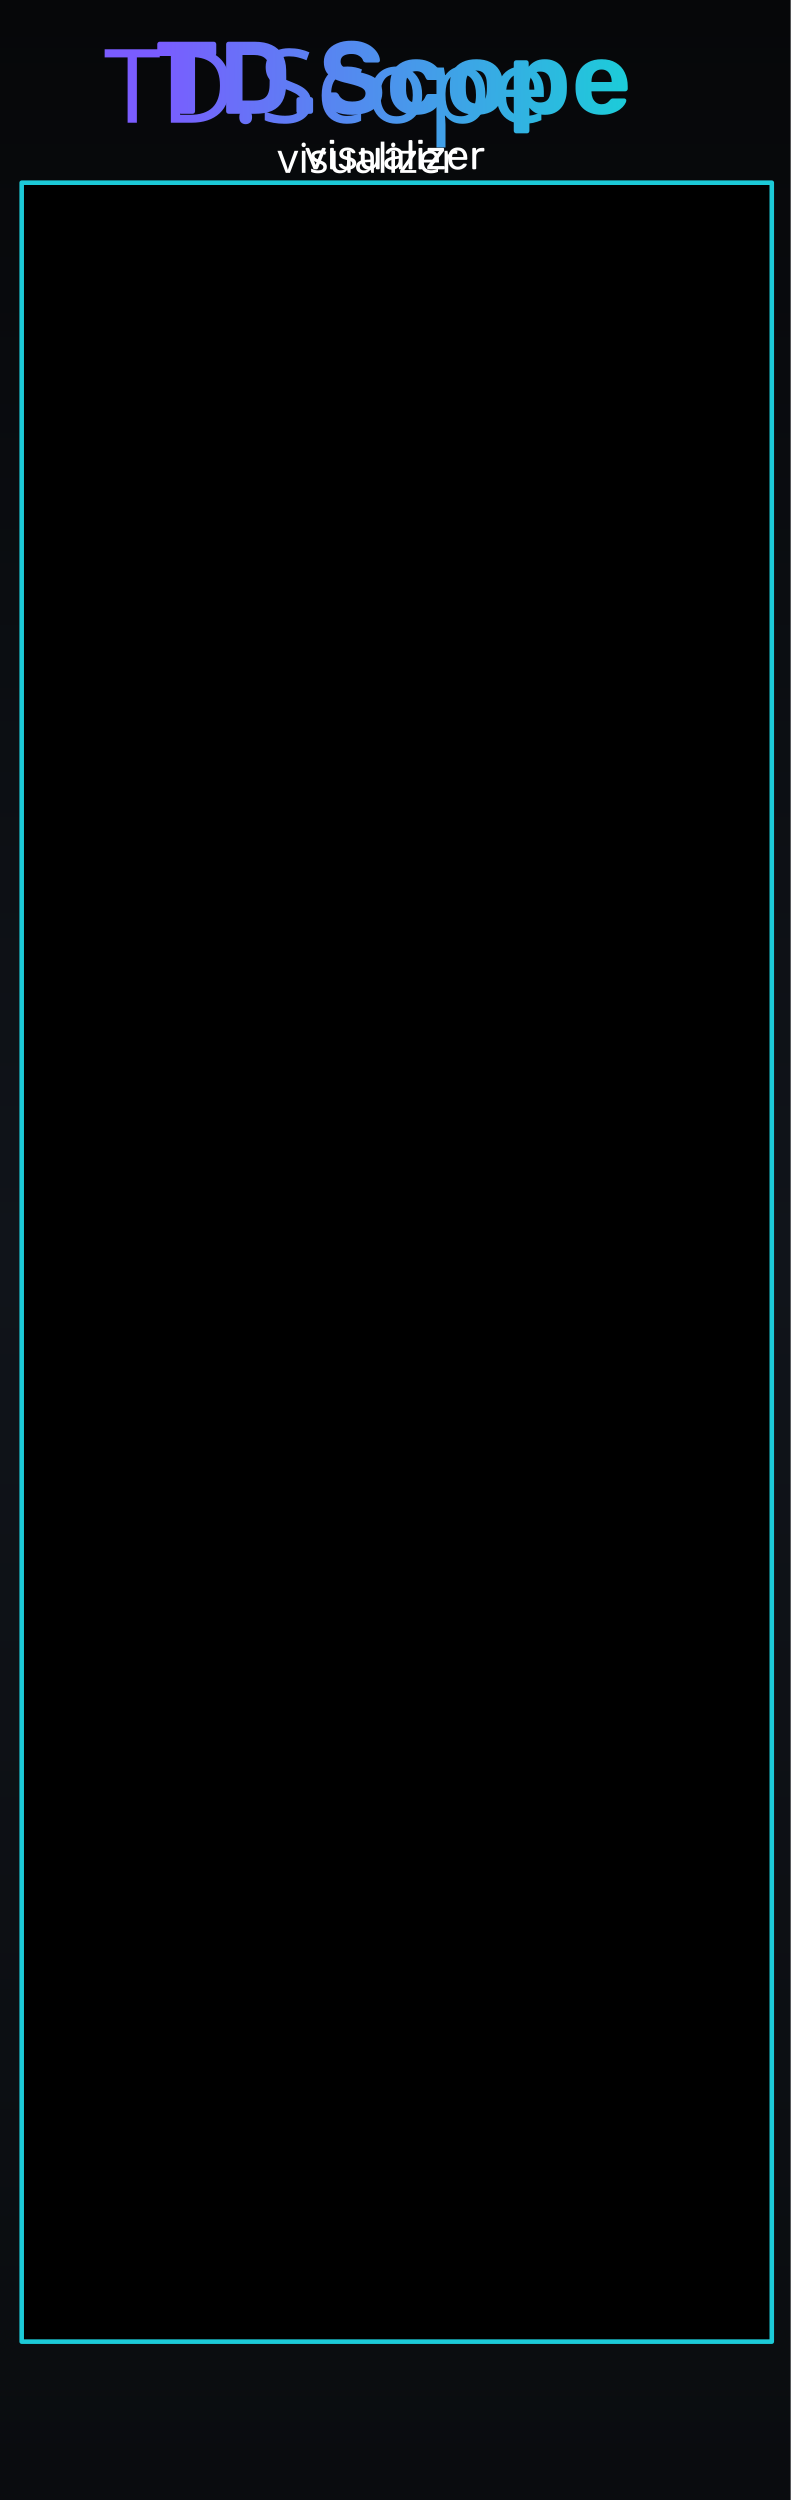
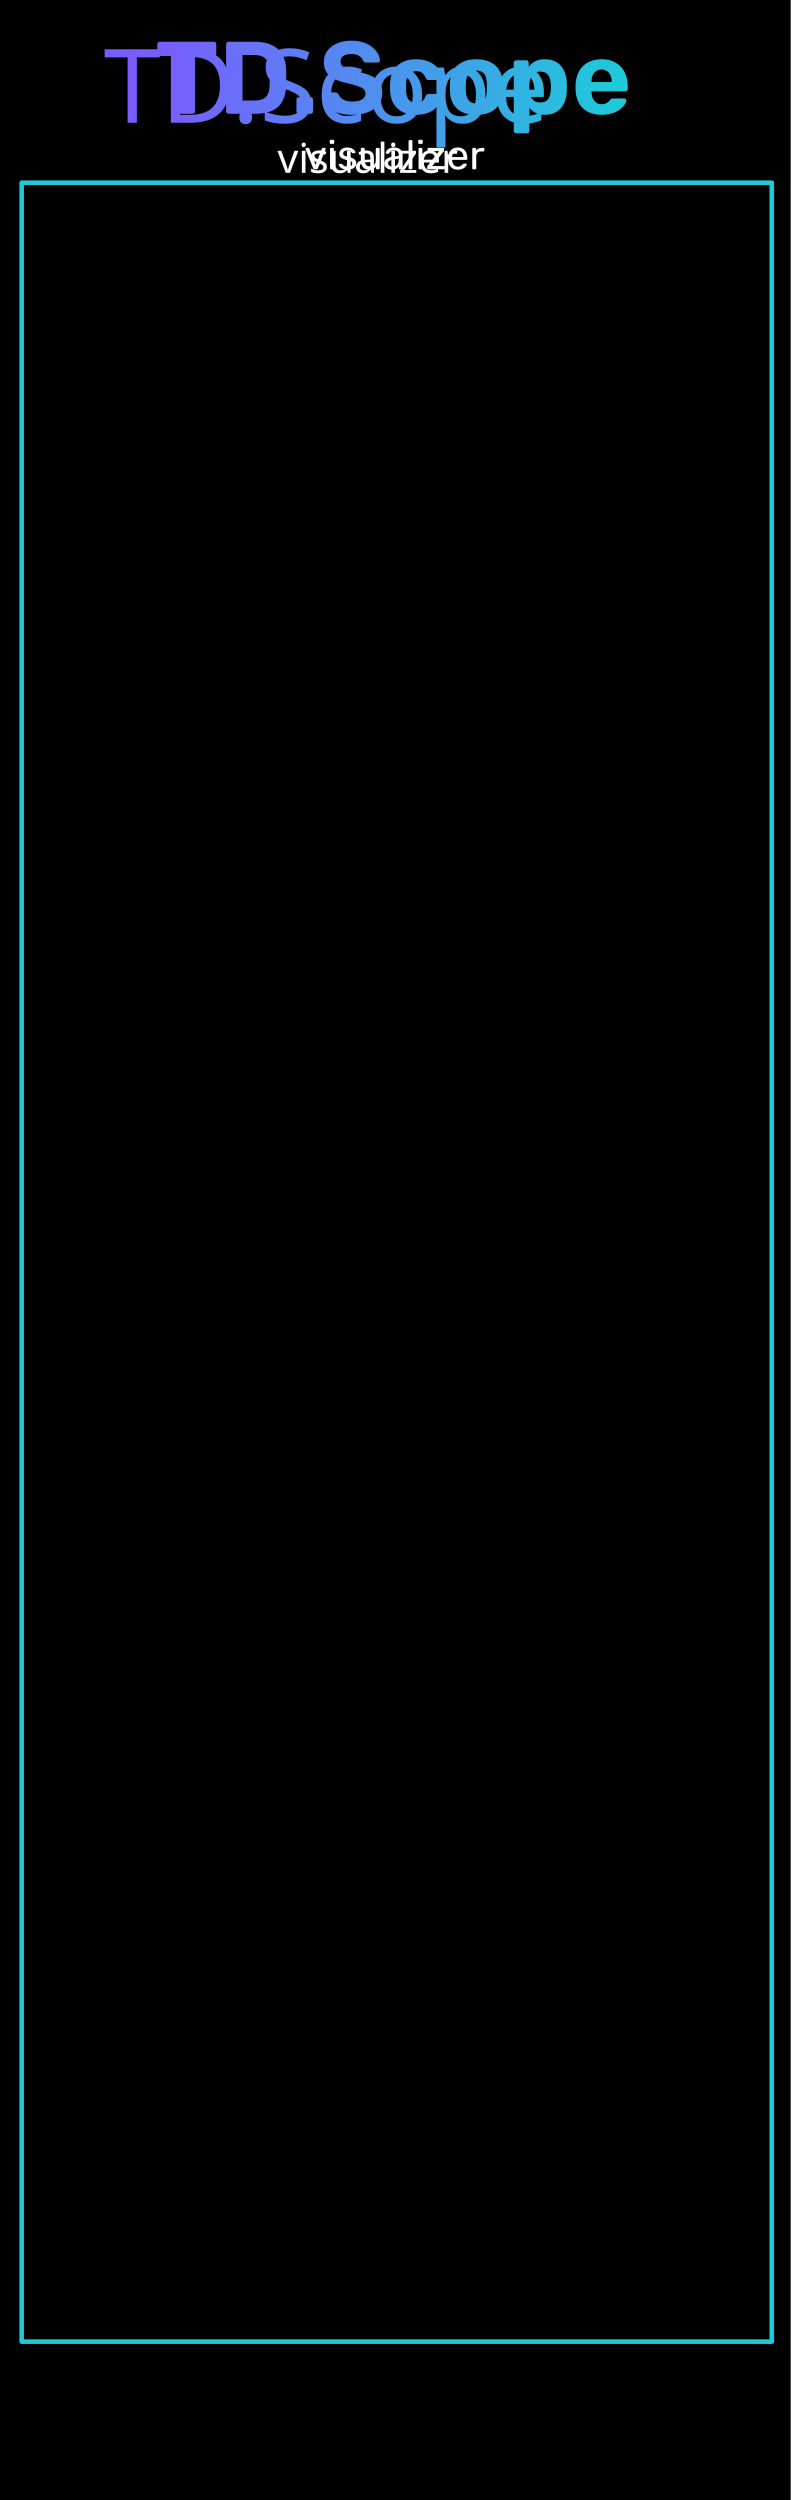
<svg xmlns="http://www.w3.org/2000/svg" xmlns:xlink="http://www.w3.org/1999/xlink" version="1.2" width="40.64mm" height="128.5mm" viewBox="0 0 4064 12850" preserveAspectRatio="xMidYMid" fill-rule="evenodd" stroke-width="28.222" stroke-linejoin="round" xml:space="preserve" id="svg488">
  <defs id="defs1">
    <linearGradient id="linearGradient22">
      <stop style="stop-color:#7a5cff;stop-opacity:1;" offset="0" id="stop22" />
      <stop style="stop-color:#1cccd9;stop-opacity:1;" offset="1" id="stop23" />
    </linearGradient>
    <linearGradient id="linearGradient20">
      <stop style="stop-color:#795cff;stop-opacity:1" offset="0" id="stop20" />
      <stop style="stop-color:#1cccd9;stop-opacity:1;" offset="1" id="stop21" />
    </linearGradient>
    <linearGradient id="linearGradient16" x1="0" y1="0" x2="0" y2="1">
      <stop offset="0" stop-color="#1ccad8" stop-opacity="0.65" id="stop15" style="stop-color:#1ccad8;stop-opacity:1;" />
      <stop offset="1" stop-color="#7a5cff" stop-opacity="0.65" id="stop16" style="stop-color:#7a5cff;stop-opacity:1;" />
    </linearGradient>
    <linearGradient id="linearGradient14" x1="0" y1="0" x2="0" y2="1">
      <stop offset="0" stop-color="#1ccad8" stop-opacity="0.65" id="stop13" style="stop-color:#1ccad8;stop-opacity:1;" />
      <stop offset="1" stop-color="#7a5cff" stop-opacity="0.65" id="stop14" style="stop-color:#7a5cff;stop-opacity:1;" />
    </linearGradient>
    <linearGradient id="linearGradient12" x1="0" y1="0" x2="0" y2="1">
      <stop offset="0" stop-color="#1ccad8" stop-opacity="0.65" id="stop11" style="stop-color:#6140bf;stop-opacity:1;" />
      <stop offset="1" stop-color="#7a5cff" stop-opacity="0.65" id="stop12" />
    </linearGradient>
    <linearGradient id="bgGrad" x1="1108.886" y1="886.881" x2="1108.886" y2="12348.43" gradientTransform="matrix(0.3557381,0,0,1.124423,591.7092,0)" gradientUnits="userSpaceOnUse">
      <stop offset="0" stop-color="#0b0d10" id="stop1" style="stop-color:#060709;stop-opacity:1;" />
      <stop offset="50%" stop-color="#10141a" id="stop2" />
      <stop offset="1" stop-color="#07080a" id="stop3" style="stop-color:#0a0c0f;stop-opacity:1;" />
    </linearGradient>
    <linearGradient id="panelSheen" x1="1258.49" y1="999.764" x2="1258.49" y2="12199.481" gradientTransform="scale(0.8869218,1.127495)" gradientUnits="userSpaceOnUse">
      <stop offset="0%" stop-color="#ffffff" stop-opacity="0.1" id="stop4" />
      <stop offset="15%" stop-color="#ffffff" stop-opacity="0.02" id="stop5" />
      <stop offset="50%" stop-color="#ffffff" stop-opacity="0.0" id="stop6" />
      <stop offset="85%" stop-color="#ffffff" stop-opacity="0.02" id="stop7" />
      <stop offset="100%" stop-color="#ffffff" stop-opacity="0.1" id="stop8" />
    </linearGradient>
    <linearGradient id="accentGrad" x1="0" y1="0" x2="0" y2="1">
      <stop offset="0%" stop-color="#1ccad8" stop-opacity="0.65" id="stop9" />
      <stop offset="100%" stop-color="#7a5cff" stop-opacity="0.65" id="stop10" />
    </linearGradient>
    <linearGradient id="oceanWaveGrad" x1="0" y1="0" x2="1" y2="1" gradientUnits="objectBoundingBox">
      <stop offset="0%" stop-color="#55dbff" id="stop_wave_1" />
      <stop offset="55%" stop-color="#1496df" id="stop_wave_2" />
      <stop offset="100%" stop-color="#182682" id="stop_wave_3" />
    </linearGradient>
    <linearGradient xlink:href="#linearGradient20" id="linearGradient1" gradientUnits="userSpaceOnUse" x1="5496.826" y1="12956.067" x2="7087.487" y2="12956.067" gradientTransform="matrix(1.390218,0,0,1.390218,-6439.691,-5161.56)" />
    <linearGradient xlink:href="#oceanWaveGrad" id="linearGradient10" gradientUnits="userSpaceOnUse" x1="-323.577" y1="-103.933" x2="723.812" y2="943.456" gradientTransform="matrix(-1.435811,0,0,0.6964705,8750,12953.568)" />
    <linearGradient xlink:href="#oceanWaveGrad" id="linearGradient11" gradientUnits="userSpaceOnUse" x1="-323.577" y1="-103.933" x2="723.812" y2="943.456" gradientTransform="matrix(1.435811,0,0,0.6964705,3420,12953.568)" />
    <linearGradient xlink:href="#linearGradient22" id="linearGradient67" gradientUnits="userSpaceOnUse" gradientTransform="matrix(0.9969081,0,0,0.9969081,-4074.816,-888.2671)" x1="4893.448" y1="1478.191" x2="7325.21" y2="1496.509" />
  </defs>
  <g id="panel_art" style="display:inline">
    <g id="Background_Rect" style="display:inline" transform="matrix(0.9967357,0,0,0.9970803,-982.9628,-994.3174)">
-       <rect x="986.182" y="997.229" width="4077.31" height="12887.627" rx="0" ry="0" fill="url(#bgGrad)" id="black_background" style="display:inline;fill:url(#bgGrad);stroke-width:17.849" />
+       <g id="theme_background">
+         <rect x="986.182" y="997.229" width="4077.31" height="12887.627" rx="0" ry="0" fill="#000000" id="black_background" style="display:inline;fill:#000000;stroke-width:17.849" />
+       </g>
      <g id="waves_layer" style="display:none;opacity:0.5" transform="matrix(1.003275,0,0,1.002928,-1170.879,1006.317)">
        <g id="branding_wave_left" transform="matrix(1.72,0,0,1.72,2150.019,12130.149)" style="display:none">
          <path style="fill:#4995ec" d="m 0,413.249 c 0,0 99.571,-7.286 135.999,-84.999 36.428,-77.713 30.357,-229.499 207.642,-229.499 38.871,0 81.438,18.386 104.731,34.602 116.875,81.362 61.625,248.326 -75.589,205.523 0,0 49.786,-2.125 49.786,-67.697 0,-65.572 -82.091,-75.285 -94.714,-20.643 -8.992,38.927 -3.643,156.643 167.571,162.713" id="path149" />
          <path style="fill:#7a5cff" d="m 372.784,338.875 c 42.5,0 125.678,-65.875 75.213,-144.378 C 412.71,139.6 316.321,128.5 247.714,197.107 179.179,265.642 219.7,398.411 0.644,413.201 9.193,412.412 101.283,402.321 136,328.25 172.429,250.536 166.357,98.751 343.642,98.751 c 38.869,0 81.43,18.384 104.731,34.607 116.874,81.357 61.625,248.321 -75.589,205.517 z" id="path151" />
          <path style="fill:#1cccd9" d="M 495.426,413.249 H 268.433 C 242.935,402.664 232.851,365.455 246.5,310.035 c 15.166,-61.576 44.686,-94.762 88.642,-101.999 26.411,-4.347 46.895,4.299 59.973,12.945 -25.087,-13.418 -59.464,-4.238 -67.259,29.556 -8.998,38.929 -3.644,156.641 167.57,162.712 z" id="path155" />
        </g>
        <g id="branding_wave_right" transform="matrix(-1.72,0,0,1.72,7743.074,11996.75)" style="display:none">
          <path style="fill:#4995ec" d="m 0,413.249 c 0,0 99.571,-7.286 135.999,-84.999 36.428,-77.713 30.357,-229.499 207.642,-229.499 38.871,0 81.438,18.386 104.731,34.602 116.875,81.362 61.625,248.326 -75.589,205.523 0,0 49.786,-2.125 49.786,-67.697 0,-65.572 -82.091,-75.285 -94.714,-20.643 -8.992,38.927 -3.643,156.643 167.571,162.713" id="path158" />
          <path style="fill:#7a5cff" d="m 372.784,338.875 c 42.5,0 125.678,-65.875 75.213,-144.378 C 412.71,139.6 316.321,128.5 247.714,197.107 179.179,265.642 219.7,398.411 0.644,413.201 9.193,412.412 101.283,402.321 136,328.25 172.429,250.536 166.357,98.751 343.642,98.751 c 38.869,0 81.43,18.384 104.731,34.607 116.874,81.357 61.625,248.321 -75.589,205.517 z" id="path160" />
          <path style="fill:#1cccd9" d="M 495.426,413.249 H 268.433 C 242.935,402.664 232.851,365.455 246.5,310.035 c 15.166,-61.576 44.686,-94.762 88.642,-101.999 26.411,-4.347 46.895,4.299 59.973,12.945 -25.087,-13.418 -59.464,-4.238 -67.259,29.556 -8.998,38.929 -3.644,156.641 167.57,162.712 z" id="path164" />
        </g>
      </g>
      <rect x="1084.995" y="1096.042" width="3915.277" height="12690.001" rx="82.441" ry="210.371" fill="none" stroke="#ffffff" stroke-opacity="0.1" stroke-width="37.627" id="gray_outline" style="display:none;stroke:#3c3f42;stroke-opacity:1" />
    </g>
    <g id="panel_graphics" style="display:inline" transform="matrix(0.9967357,0,0,0.9970803,-982.9628,-994.3174)">
      <g id="grp_frame" style="display:inline">
        
        
        
        
      </g>
      <g id="lines_gen1_side" />
    </g>
    <g id="ring_guides" style="display:none" transform="matrix(0.9967357,0,0,0.9970803,-982.9628,-994.3174)">
      <g id="GenA_Guide_Rings" style="display:inline" transform="translate(1.0410941e-5)">
        <circle cx="1729.109" cy="2680.414" r="454.7" fill="none" stroke="#ffffff" stroke-opacity="0.15" stroke-width="70" id="ring_in1_o" style="display:inline" />
        <circle cx="3069.885" cy="2680.414" r="454.7" fill="none" stroke="#ffffff" stroke-opacity="0.15" stroke-width="70" id="ring_trig1_o" style="display:inline" />
        <circle cx="4280.246" cy="2959.581" r="360" fill="none" stroke="#ffffff" stroke-opacity="0.15" stroke-width="70" id="ring_loopbtn1_o" style="display:inline" />
        <circle cx="4207.951" cy="4650" r="520" fill="none" stroke="#ffffff" stroke-opacity="0.15" stroke-width="70" id="ring_surgeA_o" />
        <circle cx="4303.552" cy="6333.559" r="520" fill="none" stroke="#ffffff" stroke-opacity="0.15" stroke-width="70" id="ring_sinkA_o" />
        <ellipse cx="2149.437" cy="6814.422" fill="none" stroke="#ffffff" stroke-opacity="0.15" stroke-width="71.573" id="ring_curveA_o-4" rx="544.075" ry="519.574" style="display:inline" />
      </g>
      <g id="GenB_Guide_Rings" style="display:inline" transform="translate(1.0410941e-5)" />
      <g id="output_ring_guides" style="display:inline" transform="translate(1.0410941e-5)">
        <circle cx="2000" cy="10730" r="454.7" fill="none" stroke="#ffffff" stroke-opacity="0.15" stroke-width="70" id="ring_eor_o" style="display:inline" transform="translate(1.0410941e-5)" />
        <circle cx="3720.409" cy="10730" r="454.7" fill="none" stroke="#ffffff" stroke-opacity="0.15" stroke-width="70" id="ring_out1_o" style="display:inline" />
        <circle cx="2000" cy="12110.747" r="454.7" fill="none" stroke="#ffffff" stroke-opacity="0.15" stroke-width="70" id="ring_s1_o" />
        <circle cx="3716.095" cy="12130.806" r="454.7" fill="none" stroke="#ffffff" stroke-opacity="0.15" stroke-width="70" id="ring_or_o" />
      </g>
      <g id="middle_ring_guides" style="display:inline" transform="translate(1.0410941e-5)" />
    </g>
    <path d="m 224.918,952.223 3600.467,0.01" stroke="url(#accentGrad)" stroke-width="49.845" stroke-linecap="round" opacity="0.55" fill="none" id="top_horizontal_line" style="display:none;opacity:1;stroke:#5740bf;stroke-opacity:1" />
  </g>
  <g id="panel_labels_reworked" style="display:inline">
    <text id="reworked_module_title_text" x="2021.417" y="447.278" style="font-style:normal;font-variant:normal;font-weight:normal;font-stretch:normal;font-size:529.167px;font-family:Rubik;-inkscape-font-specification:'Rubik, @wght=600';font-variant-ligatures:normal;font-variant-caps:normal;font-variant-numeric:normal;font-variant-east-asian:normal;font-variation-settings:'wght' 600;dominant-baseline:middle;text-anchor:middle;display:inline;fill:url(#linearGradient67);stroke-width:28.135" xml:space="preserve">
      <tspan id="tspan1" style="fill:url(#linearGradient67)" x="2021.417" y="447.278">TD.Scope</tspan>
    </text>
    <text id="reworked_LEVIATHAN_LOGO" x="2304.9" y="12598.224" style="font-style:normal;font-variant:normal;font-weight:normal;font-stretch:normal;font-size:635px;font-family:Ancient;-inkscape-font-specification:'Ancient, Normal';font-variant-ligatures:normal;font-variant-caps:normal;font-variant-numeric:normal;font-variant-east-asian:normal;dominant-baseline:middle;text-anchor:middle;display:none;fill:url(#linearGradient1);stroke:none;stroke-width:37.1;stroke-dasharray:none" xml:space="preserve">Leviathan</text>
    <text id="reworked_text27" x="456.314" y="774.294" style="font-style:normal;font-variant:normal;font-weight:normal;font-stretch:normal;font-size:282.223px;font-family:Rubik;-inkscape-font-specification:'Rubik, @wght=400';font-variant-ligatures:normal;font-variant-caps:normal;font-variant-numeric:normal;font-variant-east-asian:normal;font-variation-settings:'wght' 400;dominant-baseline:middle;text-anchor:middle;display:none;fill:#ffffff" xml:space="preserve">LIN</text>
    <text id="reworked_module_description" x="2027.873" y="815.194" style="font-style:normal;font-variant:normal;font-weight:normal;font-stretch:normal;font-size:211.667px;font-family:Rubik;-inkscape-font-specification:'Rubik, @wght=400';font-variant-ligatures:normal;font-variant-caps:normal;font-variant-numeric:normal;font-variant-east-asian:normal;font-variation-settings:'wght' 400;dominant-baseline:middle;text-anchor:middle;display:inline;fill:#ffffff" xml:space="preserve">
      <tspan id="tspan2" x="2027.873" y="815.194">visualizer</tspan>
    </text>
  </g>
  <g id="g6" style="display:inline">
    <path d="m 930.582,584.862 q -5.821,0 -9.525,-3.704 -3.704,-3.704 -3.704,-9.525 V 287.999 h -96.308 q -5.292,0 -8.996,-3.704 -3.704,-3.704 -3.704,-8.996 v -47.625 q 0,-5.821 3.704,-9.525 3.704,-3.704 8.996,-3.704 H 1098.328 q 5.821,0 9.525,3.704 3.704,3.704 3.704,9.525 v 47.625 q 0,5.292 -3.704,8.996 -3.704,3.704 -9.525,3.704 h -95.779 v 283.634 q 0,5.821 -3.704,9.525 -3.704,3.704 -9.525,3.704 z m 245.005,0 q -5.821,0 -9.525,-3.704 -3.704,-3.704 -3.704,-9.525 V 227.674 q 0,-5.821 3.704,-9.525 3.704,-3.704 9.525,-3.704 h 132.821 q 52.917,0 88.371,16.933 35.454,16.404 53.975,48.683 19.05,31.75 20.108,78.846 0.529,23.283 0.529,40.746 0,17.463 -0.529,40.217 -1.587,49.213 -19.579,81.492 -17.992,32.279 -52.917,48.154 -34.925,15.346 -87.312,15.346 z m 70.908,-68.263 h 61.913 q 26.458,0 43.392,-7.938 16.933,-7.938 24.871,-24.871 8.467,-17.463 8.996,-44.979 0.529,-15.346 0.529,-27.517 0.529,-12.171 0,-24.342 0,-12.171 -0.529,-26.988 -1.058,-39.688 -20.637,-58.208 -19.05,-19.05 -59.267,-19.05 h -59.267 z m 290.374,68.263 q -5.821,0 -9.525,-3.704 -3.704,-3.704 -3.704,-9.525 v -59.267 q 0,-5.821 3.704,-9.525 3.704,-3.704 9.525,-3.704 h 59.267 q 5.821,0 9.525,3.704 3.704,3.704 3.704,9.525 v 59.267 q 0,5.821 -3.704,9.525 -3.704,3.704 -9.525,3.704 z m 273.103,5.292 q -50.8,0 -85.196,-14.817 -33.867,-14.817 -51.329,-38.629 -17.462,-23.813 -18.521,-50.8 0,-4.233 3.175,-7.408 3.175,-3.704 7.938,-3.704 h 56.621 q 6.879,0 10.583,3.175 3.704,2.646 6.879,6.879 3.704,8.996 11.642,17.463 8.467,8.467 22.754,14.288 14.287,5.292 35.454,5.292 34.396,0 51.329,-11.113 17.462,-11.113 17.462,-30.163 0,-13.758 -9.525,-22.225 -8.996,-8.467 -29.104,-15.346 -19.579,-6.879 -52.388,-14.817 -39.688,-8.467 -67.733,-21.696 -27.517,-13.758 -41.804,-34.925 -13.758,-21.696 -13.758,-53.446 0,-31.75 17.462,-56.092 17.462,-24.871 49.212,-38.629 31.75,-14.288 75.671,-14.288 35.454,0 62.442,9.525 27.517,9.525 45.508,24.871 18.521,15.346 28.046,32.808 9.525,17.463 10.054,33.867 0,4.233 -3.175,7.938 -3.175,3.175 -7.938,3.175 h -59.267 q -5.292,0 -9.525,-2.117 -4.233,-2.117 -6.879,-7.408 -3.175,-13.758 -19.05,-23.813 -15.346,-10.583 -40.217,-10.583 -25.929,0 -41.275,9.525 -14.817,9.525 -14.817,29.104 0,12.7 7.408,21.696 7.938,8.467 25.929,15.346 18.521,6.35 48.683,14.288 46.567,9.525 75.671,22.754 29.104,13.229 42.862,34.396 13.758,20.638 13.758,52.388 0,35.454 -20.108,60.854 -19.579,25.4 -54.504,39.158 -34.396,13.229 -80.433,13.229 z m 328.084,0 q -38.629,0 -68.263,-14.288 -29.104,-14.288 -46.038,-41.275 -16.933,-27.517 -18.521,-65.617 -0.529,-8.467 -0.529,-21.167 0,-13.229 0.529,-21.696 1.587,-38.629 17.992,-65.617 16.933,-27.517 46.567,-41.804 29.633,-14.288 68.263,-14.288 35.454,0 60.325,10.054 24.871,9.525 40.746,24.342 15.875,14.817 23.283,31.221 7.938,15.875 8.467,28.046 0.529,5.292 -3.704,9.525 -3.704,3.704 -8.996,3.704 h -56.621 q -5.292,0 -8.467,-2.646 -2.646,-3.175 -5.292,-8.467 -7.408,-18.521 -19.05,-26.458 -11.642,-7.938 -29.104,-7.938 -23.812,0 -37.571,15.346 -13.758,15.346 -14.817,47.625 -0.529,20.638 0,37.571 1.587,32.808 14.817,47.625 13.758,14.817 37.571,14.817 18.521,0 29.633,-7.938 11.113,-7.938 18.521,-26.458 2.117,-5.292 5.292,-7.938 3.175,-3.175 8.467,-3.175 h 56.621 q 5.292,0 8.996,4.233 4.233,3.704 3.704,8.996 -0.529,8.996 -5.292,21.167 -4.233,12.171 -14.288,24.871 -9.525,12.7 -24.871,23.813 -15.346,10.583 -37.571,17.463 -21.696,6.35 -50.8,6.35 z m 310.621,0 q -43.921,0 -73.554,-14.288 -29.633,-14.817 -45.508,-41.804 -15.346,-26.988 -16.933,-62.971 -0.529,-10.583 -0.529,-23.813 0,-13.758 0.529,-23.813 1.587,-36.513 17.992,-62.971 16.404,-26.988 46.038,-41.275 29.633,-14.817 71.967,-14.817 41.804,0 71.438,14.817 29.633,14.288 46.038,41.275 16.404,26.458 17.992,62.971 1.058,10.054 1.058,23.813 0,13.229 -1.058,23.813 -1.587,35.983 -17.462,62.971 -15.346,26.988 -44.979,41.804 -29.633,14.288 -73.025,14.288 z m 0,-58.208 q 25.929,0 39.158,-15.875 13.229,-16.404 14.287,-47.625 0.529,-7.938 0.529,-21.167 0,-13.229 -0.529,-21.167 -1.058,-30.692 -14.287,-47.096 -13.229,-16.404 -39.158,-16.404 -25.929,0 -39.688,16.404 -13.229,16.404 -14.287,47.096 -0.529,7.938 -0.529,21.167 0,13.229 0.529,21.167 1.058,31.221 14.287,47.625 13.758,15.875 39.688,15.875 z m 205.317,153.458 q -5.821,0 -9.525,-3.704 -3.704,-3.704 -3.704,-9.525 V 322.924 q 0,-5.821 3.704,-9.525 3.704,-3.704 9.525,-3.704 h 50.271 q 5.821,0 9.525,3.704 3.704,3.704 3.704,9.525 v 20.108 q 12.7,-16.933 32.808,-27.517 20.108,-11.113 50.271,-11.113 27.517,0 47.625,8.996 20.638,8.467 34.396,24.871 14.287,15.875 21.696,38.629 7.938,22.754 8.996,51.329 0.529,10.054 0.529,19.05 0,8.996 -0.529,19.579 -0.529,26.988 -8.467,49.742 -7.408,22.754 -21.696,39.158 -14.287,16.404 -34.925,25.4 -20.108,8.996 -47.625,8.996 -26.988,0 -47.096,-9.525 -19.579,-10.054 -32.279,-26.988 v 118.533 q 0,5.821 -3.704,9.525 -3.704,3.704 -8.996,3.704 z m 122.767,-158.75 q 20.108,0 31.75,-8.467 11.642,-8.996 16.404,-23.283 5.292,-14.288 6.35,-31.221 1.058,-16.404 0,-32.808 -1.058,-16.933 -6.35,-31.221 -4.763,-14.288 -16.404,-22.754 -11.642,-8.996 -31.75,-8.996 -19.579,0 -31.75,8.996 -12.171,8.996 -17.462,22.754 -5.292,13.758 -6.35,29.633 -0.529,9.525 -0.529,19.579 0,10.054 0.529,20.108 0.529,14.817 6.35,28.046 6.35,12.7 17.992,21.167 12.171,8.467 31.221,8.467 z m 315.912,63.5 q -60.854,0 -96.838,-33.867 -35.454,-33.867 -37.571,-98.425 0,-4.233 0,-11.113 0,-7.408 0,-11.642 2.117,-40.746 18.521,-69.85 16.404,-29.633 46.038,-44.979 29.633,-15.875 69.321,-15.875 44.45,0 74.083,18.521 30.163,17.992 44.979,49.742 15.346,31.221 15.346,71.967 v 12.171 q 0,5.292 -4.233,8.996 -3.704,3.704 -8.996,3.704 h -173.038 q 0,0.529 0,2.117 0,1.058 0,2.117 0.529,16.933 6.35,31.221 6.35,13.758 17.462,22.225 11.642,8.467 27.517,8.467 13.229,0 21.696,-3.704 8.467,-3.704 13.758,-8.996 5.821,-5.292 8.467,-8.996 4.763,-5.292 7.408,-6.35 3.175,-1.587 9.525,-1.587 h 55.033 q 5.292,0 8.467,3.175 3.704,2.646 3.175,7.938 -0.529,8.467 -8.996,21.167 -7.938,12.171 -23.812,24.342 -15.875,11.642 -39.688,19.579 -23.283,7.938 -53.975,7.938 z m -52.388,-168.804 h 103.717 v -1.058 q 0,-19.05 -6.35,-32.808 -5.821,-14.288 -17.462,-22.225 -11.642,-7.938 -28.046,-7.938 -16.404,0 -28.046,7.938 -11.642,7.938 -17.992,22.225 -5.821,13.758 -5.821,32.808 z" id="text3" style="font-size:529.167px;font-family:Rubik;-inkscape-font-specification:'Rubik, @wght=600';font-variation-settings:'wght' 600;dominant-baseline:middle;text-anchor:middle;fill:url(#linearGradient67);stroke-width:28.135" aria-label="TD.Scope" />
    <path d="m 1509.245,12435.981 -16.51,-15.24 10.795,-12.7 q -1.27,-1.27 -2.54,-1.905 -0.635,-0.635 -1.27,-1.905 l -3.81,-3.81 q -1.905,-1.27 -5.08,-2.54 -2.54,-1.905 -7.62,-6.35 -3.81,-1.905 -8.255,-4.445 -4.445,-3.175 -9.525,-6.985 h -1.905 l -1.27,-0.635 h -3.81 l -0.635,-0.635 q -21.59,0 -28.575,12.065 -6.35,8.255 -6.35,12.7 v 193.04 q 0,8.89 -4.445,19.05 -3.81,9.525 -10.795,18.415 -6.35,8.255 -14.605,15.24 -8.255,6.985 -17.145,10.795 v -0.635 q -3.175,2.54 -7.62,3.81 -4.445,0.635 -12.7,3.81 h 0.635 q -1.27,0.635 -2.54,0.635 -0.635,0 -1.27,0.635 -1.27,0 -2.54,0.635 -1.27,0 -2.54,0 -1.905,0.635 -5.08,0.635 h -9.525 q 8.89,-8.89 13.97,-18.415 5.08,-9.525 6.35,-20.955 v -3.175 q 0,-2.54 0.635,-5.715 0,-1.27 0,-1.905 0.635,-0.635 0.635,-1.905 v -176.53 q 0,-34.29 55.245,-69.85 50.8,-33.02 86.995,-33.02 h 2.54 q 10.795,0 41.275,12.065 19.05,9.525 26.035,21.59 z m 4.445,323.215 q -70.485,-29.845 -143.51,-29.845 -62.865,0 -110.49,21.59 -4.445,1.27 -10.795,4.445 -5.715,3.81 -12.7,6.985 13.97,-26.67 36.195,-45.72 22.225,-19.05 54.61,-31.75 55.245,-22.225 113.03,-22.225 38.1,0 66.675,9.525 v -117.475 q -10.795,-3.81 -10.795,-19.05 0,-8.89 6.985,-15.875 6.985,-7.62 15.875,-7.62 8.89,0 15.24,7.62 6.985,6.985 6.985,15.875 0,15.24 -11.43,20.32 v 122.555 q 1.27,1.27 6.985,2.54 l 2.54,1.905 h -1.27 q 2.54,1.27 3.175,1.905 v -0.635 l 1.27,0.635 0.635,0.635 2.54,1.27 8.89,-10.795 17.78,13.97 z m -175.26,-338.455 4.445,1.27 q -7.62,22.86 -7.62,24.765 l -1.27,178.435 v 1.27 q 0,9.525 -10.16,25.4 -27.305,43.815 -73.025,48.26 15.24,-24.765 15.24,-48.26 v -64.77 q -1.27,-1.27 -4.445,-1.905 -2.54,-1.27 -5.715,-3.81 h -1.905 q -6.985,0 -12.7,4.445 -5.715,4.445 -6.35,11.43 l 0.635,0.635 v 4.445 h -3.175 l -0.635,0.635 h -2.54 q -10.795,0 -19.685,-9.525 -8.255,-10.16 -8.89,-20.955 -0.635,-1.27 -0.635,-6.985 0,-34.925 38.1,-49.53 6.35,-1.27 12.7,-1.905 6.985,-1.27 15.24,-2.54 v -23.495 q 0,-8.89 0.635,-12.065 2.54,-17.78 29.21,-36.195 25.4,-19.685 43.815,-19.685 z m 55.245,-62.23 q -3.175,26.67 -30.48,43.815 -24.13,17.145 -50.8,17.145 -15.875,0 -34.925,-7.62 -4.445,0 -5.08,-1.27 -2.54,-1.27 -4.445,-1.905 -2.54,0 -3.81,-0.635 -3.81,-1.27 -9.525,-1.905 -5.715,-1.27 -7.62,-1.27 l -0.635,0.635 q -6.985,0 -9.525,1.905 -3.81,0 -8.255,4.445 -2.54,0.635 -7.62,4.445 -4.445,3.175 -11.43,8.89 v -6.35 q 0,-35.56 19.685,-57.15 19.685,-22.225 53.975,-22.225 10.795,0 22.86,3.175 12.7,2.54 27.305,7.62 29.21,10.795 41.91,10.795 1.905,0 4.445,-0.635 2.54,-0.635 6.35,-1.905 1.27,-1.27 4.445,-2.54 z m 391.161,209.55 q -7.62,3.81 -30.48,17.145 -22.225,12.7 -60.96,35.56 -5.715,3.175 -12.7,8.255 v 47.625 q 19.685,3.175 36.195,8.255 17.145,5.08 31.75,12.065 l 15.24,-15.875 15.875,14.605 -57.785,63.5 -6.35,-3.175 q -13.335,-6.985 -26.035,-13.335 -12.7,-5.715 -29.21,-8.89 -27.94,-5.715 -48.26,-5.715 -7.62,0 -15.24,1.27 -7.62,0.635 -15.24,1.905 1.27,-3.175 2.54,-5.08 1.27,-2.54 2.54,-3.81 v 0.635 q 4.445,-6.985 6.985,-11.43 3.175,-4.445 3.81,-5.08 4.445,-5.715 17.145,-15.24 v -153.67 q 0,-9.525 -10.16,-31.75 v -8.89 l 5.715,5.715 h 3.81 l 0.635,0.635 h 1.905 l 1.905,0.635 h 2.54 q 50.165,0 113.03,-41.91 3.175,11.43 8.255,24.765 5.08,13.335 13.97,29.845 8.255,14.605 15.24,27.305 7.62,12.065 13.97,20.955 z m -99.06,-50.165 -5.08,1.27 v 81.28 l 34.29,-22.225 q -2.54,-3.81 -6.35,-9.525 -3.175,-6.35 -7.62,-15.875 -4.445,-8.255 -8.255,-17.145 -3.81,-8.89 -6.985,-17.78 z m 366.395,-8.255 v 3.81 l -0.635,1.27 q 0,7.62 -6.35,15.24 -5.715,6.985 -16.51,15.24 v 155.575 q 0,5.715 1.905,8.255 l 8.255,20.32 -1.27,-0.635 v 3.81 q -15.24,0 -17.78,-0.635 h -3.81 q -13.335,0 -32.385,3.81 -19.05,4.445 -45.085,12.7 -36.195,11.43 -52.705,11.43 -17.78,0 -27.305,-3.81 -25.4,-9.525 -25.4,-48.26 v -161.29 q 0,-5.08 -7.62,-11.43 -7.62,-6.985 -13.335,-6.985 h -1.27 l -1.905,-0.635 h -4.445 l -1.27,-0.635 h -3.81 v -4.445 l 66.675,-53.34 q 20.32,4.445 31.75,27.305 3.175,5.715 3.175,13.97 v 175.895 q 0,13.97 10.795,22.225 10.795,7.62 26.67,7.62 22.225,0 22.225,-13.97 v -153.035 q -12.7,-3.81 -19.685,-14.605 l -8.89,5.715 -10.16,-15.875 68.58,-52.07 q 25.4,33.655 46.99,33.655 6.35,0 15.24,-5.715 v 8.255 z m 104.775,248.92 q -10.16,-0.635 -20.32,-4.445 -10.16,-3.175 -19.05,-10.795 -19.05,-15.24 -19.05,-34.925 v -160.02 q -9.525,-0.635 -14.605,-11.43 l -8.89,5.08 -8.89,-12.7 1.905,-3.175 0.635,0.635 1.27,-1.27 1.27,-0.635 q 6.35,-5.715 13.97,-12.7 7.62,-7.62 20.32,-18.415 6.985,-4.445 17.145,-13.97 l 2.54,-1.905 q 1.905,-1.905 3.81,-3.81 v -7.62 q 26.035,36.83 45.72,36.83 4.445,0 20.32,-8.89 v 7.62 q -1.27,3.81 -1.27,8.89 -5.08,14.605 -13.335,24.13 -8.255,8.89 -17.145,12.7 v 135.255 q 0,3.81 3.175,10.16 5.715,12.065 26.035,12.065 6.985,0 16.51,-3.81 l 2.54,4.445 z m -17.145,-297.815 h -5.08 v -0.635 h -6.35 l -1.27,-0.635 q -24.13,0 -29.845,-19.685 l -10.16,5.08 -8.255,-13.97 q 5.08,-5.08 10.795,-7.62 5.715,-3.175 10.795,-5.715 l -1.27,1.27 q 1.905,-1.27 5.08,-3.81 3.81,-3.175 6.985,-5.715 4.445,-3.175 10.16,-7.62 6.35,-4.445 13.335,-9.525 16.51,24.13 34.29,24.13 3.175,-1.27 5.08,-1.27 2.54,-0.635 5.715,-1.905 h -0.635 l 1.27,-1.27 h 0.635 l 0.635,-0.635 h 0.635 l 0.635,-0.635 h 4.445 v 5.715 q 0,8.89 -4.445,17.145 -3.81,7.62 -10.795,13.97 -6.35,5.715 -15.24,9.525 -8.255,3.81 -17.145,3.81 z m 79.374,247.015 q -1.27,1.905 -1.27,2.54 0.635,0 1.905,-1.905 z m 211.455,-26.67 v -189.23 q -53.34,-17.145 -105.41,-35.56 -49.53,29.21 -102.235,45.72 v 1.27 q 0,6.985 9.525,19.685 v 167.64 l -6.985,10.16 q -1.905,2.54 -3.81,4.445 l -1.905,3.175 q 52.705,6.35 111.125,63.5 l 42.545,-45.085 48.26,45.085 56.515,-64.135 -23.495,-3.175 q -17.145,-2.54 -24.13,-23.495 z m -74.295,18.415 q -22.225,-17.145 -53.34,-32.385 v -161.29 l -2.54,-1.905 v -0.635 q 3.81,0 55.88,22.86 z m 210.82,46.99 q -33.02,-31.115 -64.135,-31.115 -14.605,0 -21.59,10.795 v -8.89 q 0,-1.905 5.08,-14.605 8.89,-19.05 24.13,-27.305 v -153.67 h -10.795 q -4.445,2.54 -10.16,3.81 -0.635,0.635 -5.715,1.905 l -0.635,1.27 h -1.27 l -6.985,3.81 v -4.445 q 0,-2.54 0.635,-3.81 v -1.905 l 0.635,-1.27 q 0,-2.54 0.635,-3.81 v -4.445 q 0,-1.905 0,-3.81 0.635,-1.905 1.27,-4.445 v -3.81 l -0.635,-1.905 v -5.715 q -2.54,-6.985 -2.54,-22.86 8.255,4.445 13.335,6.35 5.715,1.905 8.89,2.54 1.27,-0.635 8.255,-0.635 h 5.08 v -28.575 l -0.635,-1.27 v -6.985 q -0.635,-0.635 -1.27,-1.905 -0.635,-1.27 -1.27,-2.54 0,-1.905 -0.635,-3.175 v -0.635 q -1.27,-1.27 -1.27,-5.08 l 4.445,-1.27 0.635,1.27 h 3.175 v 0.635 q 35.56,0 67.31,-39.37 v 8.255 l -0.635,0.635 q -0.635,1.27 -1.27,3.81 0,2.54 -1.27,6.35 v 0.635 q 0,1.905 -0.635,3.175 -2.54,10.16 -2.54,15.24 v 50.8 h 19.685 l 1.27,0.635 q 10.16,0 22.225,-8.89 v 6.985 q -0.635,1.27 -0.635,3.81 -1.905,3.175 -1.905,15.875 h 0.635 q 0,13.335 3.175,35.56 l -6.985,-3.81 -0.635,-0.635 h -0.635 q -6.985,-2.54 -15.875,-3.81 -8.89,-1.905 -20.32,-2.54 v 146.05 q 4.445,4.445 10.16,4.445 l 1.905,0.635 q 1.905,0.635 2.54,1.27 1.905,1.905 3.81,1.905 0.635,0.635 1.27,1.27 1.27,0 1.905,0.635 h -0.635 q 1.905,1.27 4.445,3.81 3.175,1.905 6.985,3.81 l 6.35,-6.35 12.7,14.605 z m 327.025,-250.19 q 0,1.905 -0.635,5.08 -6.985,24.13 -22.225,33.02 l 0.635,165.1 v -0.635 q 5.08,14.605 13.97,26.035 v -0.635 l 1.27,1.27 v 0.635 l 1.27,1.27 -3.175,4.445 q -12.065,-6.35 -33.02,-6.35 -33.02,0 -34.925,10.795 l 4.445,4.445 h -3.81 q 1.27,1.905 4.445,5.08 3.81,3.175 8.89,7.62 31.115,25.4 31.115,51.435 0,24.13 -22.86,38.1 -8.89,5.715 -12.7,5.715 l -1.27,0.635 h -3.81 l -0.635,0.635 h -2.54 q -19.05,0 -26.67,-18.415 20.32,-7.62 20.32,-21.59 0,-11.43 -6.985,-19.685 -1.905,-0.635 -2.54,-6.35 l 0.635,0.635 q -12.065,-17.78 -12.065,-38.735 0,-14.605 7.62,-19.05 v -0.635 q 6.985,-6.985 6.985,-15.24 v -164.465 q -6.35,0 -17.78,-7.62 -12.7,-8.255 -15.24,-10.795 l -0.635,-0.635 -27.94,20.955 v 131.445 q 2.54,0.635 5.715,1.905 3.175,1.27 7.62,2.54 10.16,5.08 17.145,10.795 7.62,5.715 12.7,12.065 l -58.42,53.34 q -35.56,-34.29 -64.77,-34.29 h -3.175 q -1.27,0 -3.81,0.635 -2.54,0.635 -7.62,3.175 -3.175,1.27 -6.985,1.905 -3.81,0.635 -5.08,0.635 8.89,-34.925 40.005,-48.26 v -266.065 q 0,-12.065 -12.065,-38.1 18.415,0 36.83,-7.62 18.415,-7.62 38.735,-22.225 1.27,-0.635 13.97,-11.43 l -0.635,0.635 5.08,0.635 q -1.27,3.81 -3.175,8.255 -1.27,4.445 -1.905,6.35 l -1.905,3.81 q -2.54,5.08 -5.08,19.05 -0.635,0.635 -0.635,1.27 v 0.635 q -1.27,6.985 -1.905,11.43 -0.635,4.445 -0.635,6.35 v 119.38 l 80.01,-60.96 q 17.145,34.925 36.195,34.925 0.635,0.635 3.81,0.635 8.255,0 31.75,-14.605 v 8.89 q 0,1.905 -0.635,3.175 0,1.27 -0.635,3.175 -0.635,1.905 -0.635,4.445 z m 10.16,211.455 q -1.27,1.905 -1.27,2.54 0.635,0 1.905,-1.905 z m 211.455,-26.67 v -189.23 q -53.34,-17.145 -105.41,-35.56 -49.53,29.21 -102.235,45.72 v 1.27 q 0,6.985 9.525,19.685 v 167.64 l -6.985,10.16 q -1.905,2.54 -3.81,4.445 l -1.905,3.175 q 52.705,6.35 111.125,63.5 l 42.545,-45.085 48.26,45.085 56.515,-64.135 -23.495,-3.175 q -17.145,-2.54 -24.13,-23.495 z m -74.295,18.415 q -22.225,-17.145 -53.34,-32.385 v -161.29 l -2.54,-1.905 v -0.635 q 3.81,0 55.88,22.86 z m 353.06,-194.945 q 1.905,0.635 1.905,3.81 0,5.08 -7.62,19.05 v 184.15 h 24.765 q -6.35,0 -57.785,59.055 -2.54,-10.795 -57.15,-62.865 h 14.605 v -176.53 l -24.765,-20.955 -32.385,24.765 v 173.99 h 27.305 q -41.91,24.765 -56.515,46.99 -11.43,16.51 -12.7,16.51 -0.635,0 -0.635,-0.635 l 0.635,-1.27 q -5.715,-25.4 -59.055,-56.515 l -1.27,-3.81 h 24.765 v -165.1 q -8.89,-34.925 -29.845,-36.195 l 55.88,-41.91 q 40.64,23.495 46.99,33.655 14.605,-1.27 65.405,-34.925 l 8.255,-6.35 q 43.18,34.29 69.215,45.085 z" id="text4" style="display:none;font-size:635px;font-family:Ancient;-inkscape-font-specification:'Ancient, Normal';dominant-baseline:middle;text-anchor:middle;fill:url(#linearGradient1);stroke-width:37.1" aria-label="Leviathan" />
    <text id="text5" x="456.314" y="774.294" style="font-style:normal;font-variant:normal;font-weight:normal;font-stretch:normal;font-size:282.223px;font-family:Rubik;-inkscape-font-specification:'Rubik, @wght=400';font-variant-ligatures:normal;font-variant-caps:normal;font-variant-numeric:normal;font-variant-east-asian:normal;font-variation-settings:'wght' 400;dominant-baseline:middle;text-anchor:middle;display:none;fill:#ffffff" xml:space="preserve">LIN</text>
    <path d="m 1617.496,870.228 q -3.175,0 -5.08,-1.482 -1.693,-1.482 -2.752,-3.81 l -39.158,-98.213 q -0.423,-1.058 -0.423,-2.117 0,-1.905 1.27,-3.175 1.27,-1.27 3.175,-1.27 h 10.16 q 2.328,0 3.598,1.27 1.27,1.27 1.482,2.328 l 32.385,83.397 32.173,-83.397 q 0.423,-1.058 1.482,-2.328 1.27,-1.27 3.598,-1.27 h 10.372 q 1.693,0 2.963,1.27 1.482,1.27 1.482,3.175 0,1.058 -0.423,2.117 l -39.37,98.213 q -0.847,2.328 -2.752,3.81 -1.693,1.482 -5.08,1.482 z m 83.82,0 q -2.117,0 -3.598,-1.27 -1.27,-1.482 -1.27,-3.598 V 765.029 q 0,-2.117 1.27,-3.387 1.482,-1.482 3.598,-1.482 h 10.16 q 2.117,0 3.387,1.482 1.27,1.27 1.27,3.387 v 100.33 q 0,2.117 -1.27,3.598 -1.27,1.27 -3.387,1.27 z m -1.693,-130.599 q -2.117,0 -3.598,-1.27 -1.27,-1.482 -1.27,-3.598 v -11.43 q 0,-2.117 1.27,-3.387 1.482,-1.482 3.598,-1.482 h 13.335 q 2.117,0 3.387,1.482 1.482,1.27 1.482,3.387 v 11.43 q 0,2.117 -1.482,3.598 -1.27,1.27 -3.387,1.27 z m 86.149,132.715 q -11.853,0 -20.32,-2.963 -8.467,-2.963 -13.758,-7.197 -5.292,-4.233 -8.043,-8.467 -2.54,-4.233 -2.752,-6.773 -0.212,-2.328 1.482,-3.598 1.693,-1.27 3.387,-1.27 h 9.313 q 1.27,0 1.905,0.423 0.847,0.212 2.117,1.693 2.752,2.963 6.138,5.927 3.387,2.963 8.255,4.868 5.08,1.905 12.488,1.905 10.795,0 17.78,-4.022 6.985,-4.233 6.985,-12.277 0,-5.292 -2.963,-8.467 -2.752,-3.175 -10.16,-5.715 -7.197,-2.54 -19.897,-5.292 -12.7,-2.963 -20.108,-7.197 -7.408,-4.445 -10.583,-10.372 -3.175,-6.138 -3.175,-13.758 0,-7.832 4.657,-15.028 4.657,-7.408 13.547,-12.065 9.102,-4.657 22.648,-4.657 11.007,0 18.838,2.752 7.832,2.752 12.912,6.985 5.08,4.022 7.62,8.043 2.54,4.022 2.752,6.773 0.212,2.117 -1.27,3.598 -1.482,1.27 -3.387,1.27 h -8.89 q -1.482,0 -2.54,-0.635 -0.847,-0.635 -1.693,-1.482 -2.117,-2.752 -5.08,-5.503 -2.752,-2.752 -7.408,-4.445 -4.445,-1.905 -11.853,-1.905 -10.583,0 -15.875,4.445 -5.292,4.445 -5.292,11.218 0,4.022 2.328,7.197 2.328,3.175 8.89,5.715 6.562,2.54 19.473,5.503 13.97,2.752 22.013,7.408 8.043,4.657 11.43,10.795 3.387,6.138 3.387,14.182 0,8.89 -5.292,16.298 -5.08,7.408 -15.24,11.853 -9.948,4.233 -24.765,4.233 z m 110.913,0 q -13.547,0 -23.072,-5.927 -9.313,-6.138 -14.182,-16.933 -4.868,-10.795 -4.868,-24.765 v -59.69 q 0,-2.117 1.27,-3.387 1.482,-1.482 3.598,-1.482 h 10.583 q 2.117,0 3.387,1.482 1.482,1.27 1.482,3.387 v 58.632 q 0,31.538 27.517,31.538 13.123,0 20.955,-8.255 8.043,-8.467 8.043,-23.283 v -58.632 q 0,-2.117 1.27,-3.387 1.482,-1.482 3.598,-1.482 h 10.372 q 2.328,0 3.598,1.482 1.27,1.27 1.27,3.387 v 100.33 q 0,2.117 -1.27,3.598 -1.27,1.27 -3.598,1.27 h -9.737 q -2.117,0 -3.598,-1.27 -1.27,-1.482 -1.27,-3.598 v -9.313 q -5.715,7.408 -13.97,11.853 -8.043,4.445 -21.378,4.445 z m 117.052,0 q -10.583,0 -19.262,-4.233 -8.678,-4.233 -13.97,-11.43 -5.292,-7.197 -5.292,-16.298 0,-14.605 11.853,-23.283 11.853,-8.678 30.903,-11.43 l 31.538,-4.445 v -6.138 q 0,-10.16 -5.927,-15.875 -5.715,-5.715 -18.838,-5.715 -9.525,0 -15.452,3.81 -5.715,3.81 -8.043,9.737 -1.27,3.175 -4.445,3.175 h -9.525 q -2.328,0 -3.598,-1.27 -1.058,-1.482 -1.058,-3.387 0,-3.175 2.328,-7.832 2.54,-4.657 7.62,-9.102 5.08,-4.445 12.912,-7.408 8.043,-3.175 19.473,-3.175 12.7,0 21.378,3.387 8.678,3.175 13.547,8.678 5.08,5.503 7.197,12.488 2.328,6.985 2.328,14.182 v 68.58 q 0,2.117 -1.482,3.598 -1.27,1.27 -3.387,1.27 h -9.737 q -2.328,0 -3.598,-1.27 -1.27,-1.482 -1.27,-3.598 v -9.102 q -2.752,3.81 -7.408,7.62 -4.657,3.598 -11.642,6.138 -6.985,2.328 -17.145,2.328 z m 4.445,-15.875 q 8.678,0 15.875,-3.598 7.197,-3.81 11.218,-11.642 4.233,-7.832 4.233,-19.685 v -5.927 l -24.553,3.598 q -15.028,2.117 -22.648,7.197 -7.62,4.868 -7.62,12.488 0,5.927 3.387,9.948 3.598,3.81 8.89,5.715 5.503,1.905 11.218,1.905 z m 86.784,13.758 q -2.117,0 -3.598,-1.27 -1.27,-1.482 -1.27,-3.598 V 724.812 q 0,-2.117 1.27,-3.387 1.482,-1.482 3.598,-1.482 h 9.948 q 2.328,0 3.598,1.482 1.27,1.27 1.27,3.387 v 140.547 q 0,2.117 -1.27,3.598 -1.27,1.27 -3.598,1.27 z m 51.223,0 q -2.117,0 -3.598,-1.27 -1.27,-1.482 -1.27,-3.598 V 765.029 q 0,-2.117 1.27,-3.387 1.482,-1.482 3.598,-1.482 h 10.16 q 2.117,0 3.387,1.482 1.27,1.27 1.27,3.387 v 100.33 q 0,2.117 -1.27,3.598 -1.27,1.27 -3.387,1.27 z m -1.693,-130.599 q -2.117,0 -3.598,-1.27 -1.27,-1.482 -1.27,-3.598 v -11.43 q 0,-2.117 1.27,-3.387 1.482,-1.482 3.598,-1.482 h 13.335 q 2.117,0 3.387,1.482 1.482,1.27 1.482,3.387 v 11.43 q 0,2.117 -1.482,3.598 -1.27,1.27 -3.387,1.27 z m 45.932,130.599 q -2.117,0 -3.598,-1.27 -1.27,-1.482 -1.27,-3.598 v -7.408 q 0,-1.905 0.847,-3.598 1.058,-1.693 2.117,-3.175 l 58.42,-74.295 h -54.61 q -2.117,0 -3.598,-1.27 -1.27,-1.27 -1.27,-3.598 v -6.985 q 0,-2.117 1.27,-3.387 1.482,-1.482 3.598,-1.482 h 75.353 q 2.117,0 3.387,1.482 1.482,1.27 1.482,3.387 v 7.832 q 0,1.905 -1.058,3.387 -0.847,1.482 -1.905,3.175 l -57.785,74.083 h 60.113 q 2.117,0 3.387,1.27 1.482,1.27 1.482,3.598 v 6.985 q 0,2.117 -1.482,3.598 -1.27,1.27 -3.387,1.27 z m 152.308,2.117 q -21.802,0 -34.713,-13.335 -12.912,-13.547 -14.182,-36.83 -0.212,-2.752 -0.212,-6.985 0,-4.445 0.212,-7.197 0.847,-15.028 6.985,-26.247 6.138,-11.43 16.722,-17.568 10.795,-6.138 25.188,-6.138 16.087,0 26.882,6.773 11.007,6.773 16.722,19.262 5.715,12.488 5.715,29.21 v 3.598 q 0,2.328 -1.482,3.598 -1.27,1.27 -3.387,1.27 h -73.237 q 0,0.212 0,0.847 0,0.635 0,1.058 0.423,8.678 3.81,16.298 3.387,7.408 9.737,12.065 6.35,4.657 15.24,4.657 7.62,0 12.7,-2.328 5.08,-2.328 8.255,-5.08 3.175,-2.963 4.233,-4.445 1.905,-2.752 2.963,-3.175 1.058,-0.635 3.387,-0.635 h 10.16 q 2.117,0 3.387,1.27 1.482,1.058 1.27,3.175 -0.212,3.175 -3.387,7.832 -3.175,4.445 -9.102,8.89 -5.927,4.445 -14.393,7.408 -8.467,2.752 -19.473,2.752 z m -28.787,-65.193 h 57.997 v -0.635 q 0,-9.525 -3.598,-16.933 -3.387,-7.408 -9.948,-11.642 -6.562,-4.445 -15.663,-4.445 -9.102,0 -15.663,4.445 -6.35,4.233 -9.737,11.642 -3.387,7.408 -3.387,16.933 z m 108.373,63.077 q -2.117,0 -3.598,-1.27 -1.27,-1.482 -1.27,-3.598 V 765.241 q 0,-2.117 1.27,-3.598 1.482,-1.482 3.598,-1.482 h 9.737 q 2.117,0 3.598,1.482 1.482,1.482 1.482,3.598 v 9.313 q 4.233,-7.197 11.642,-10.795 7.408,-3.598 17.78,-3.598 h 8.467 q 2.117,0 3.387,1.482 1.27,1.27 1.27,3.387 v 8.678 q 0,2.117 -1.27,3.387 -1.27,1.27 -3.387,1.27 h -12.7 q -11.43,0 -17.992,6.773 -6.562,6.562 -6.562,17.992 v 62.23 q 0,2.117 -1.482,3.598 -1.482,1.27 -3.598,1.27 z" id="text6" style="font-size:211.667px;font-family:Rubik;-inkscape-font-specification:'Rubik, @wght=400';font-variation-settings:'wght' 400;dominant-baseline:middle;text-anchor:middle;fill:#ffffff" aria-label="visualizer" />
  </g>
  <rect style="display:inline;opacity:1;fill:#000000;fill-opacity:1;fill-rule:nonzero;stroke:#1ccad8;stroke-width:23.465;stroke-linecap:round;stroke-linejoin:round;stroke-dasharray:none;stroke-opacity:1" id="scope" width="3855.469" height="11096.946" x="111.464" y="939.069" />
  <g id="components" style="display:inline">
    <rect id="DRAGON_RENDER_AREA" x="172.215" y="2500" width="3734.22" height="7627.59" style="display:none;fill:#ff00ff;fill-opacity:1;fill-rule:evenodd;stroke:none" />
  </g>
  <g id="perfect_wave_raster_anchors" style="display:none">
    <rect id="BRANDING_WAVE_LEFT_RASTER" x="0" y="12338.190" width="1306.748" height="511.810" />
  </g>
</svg>
